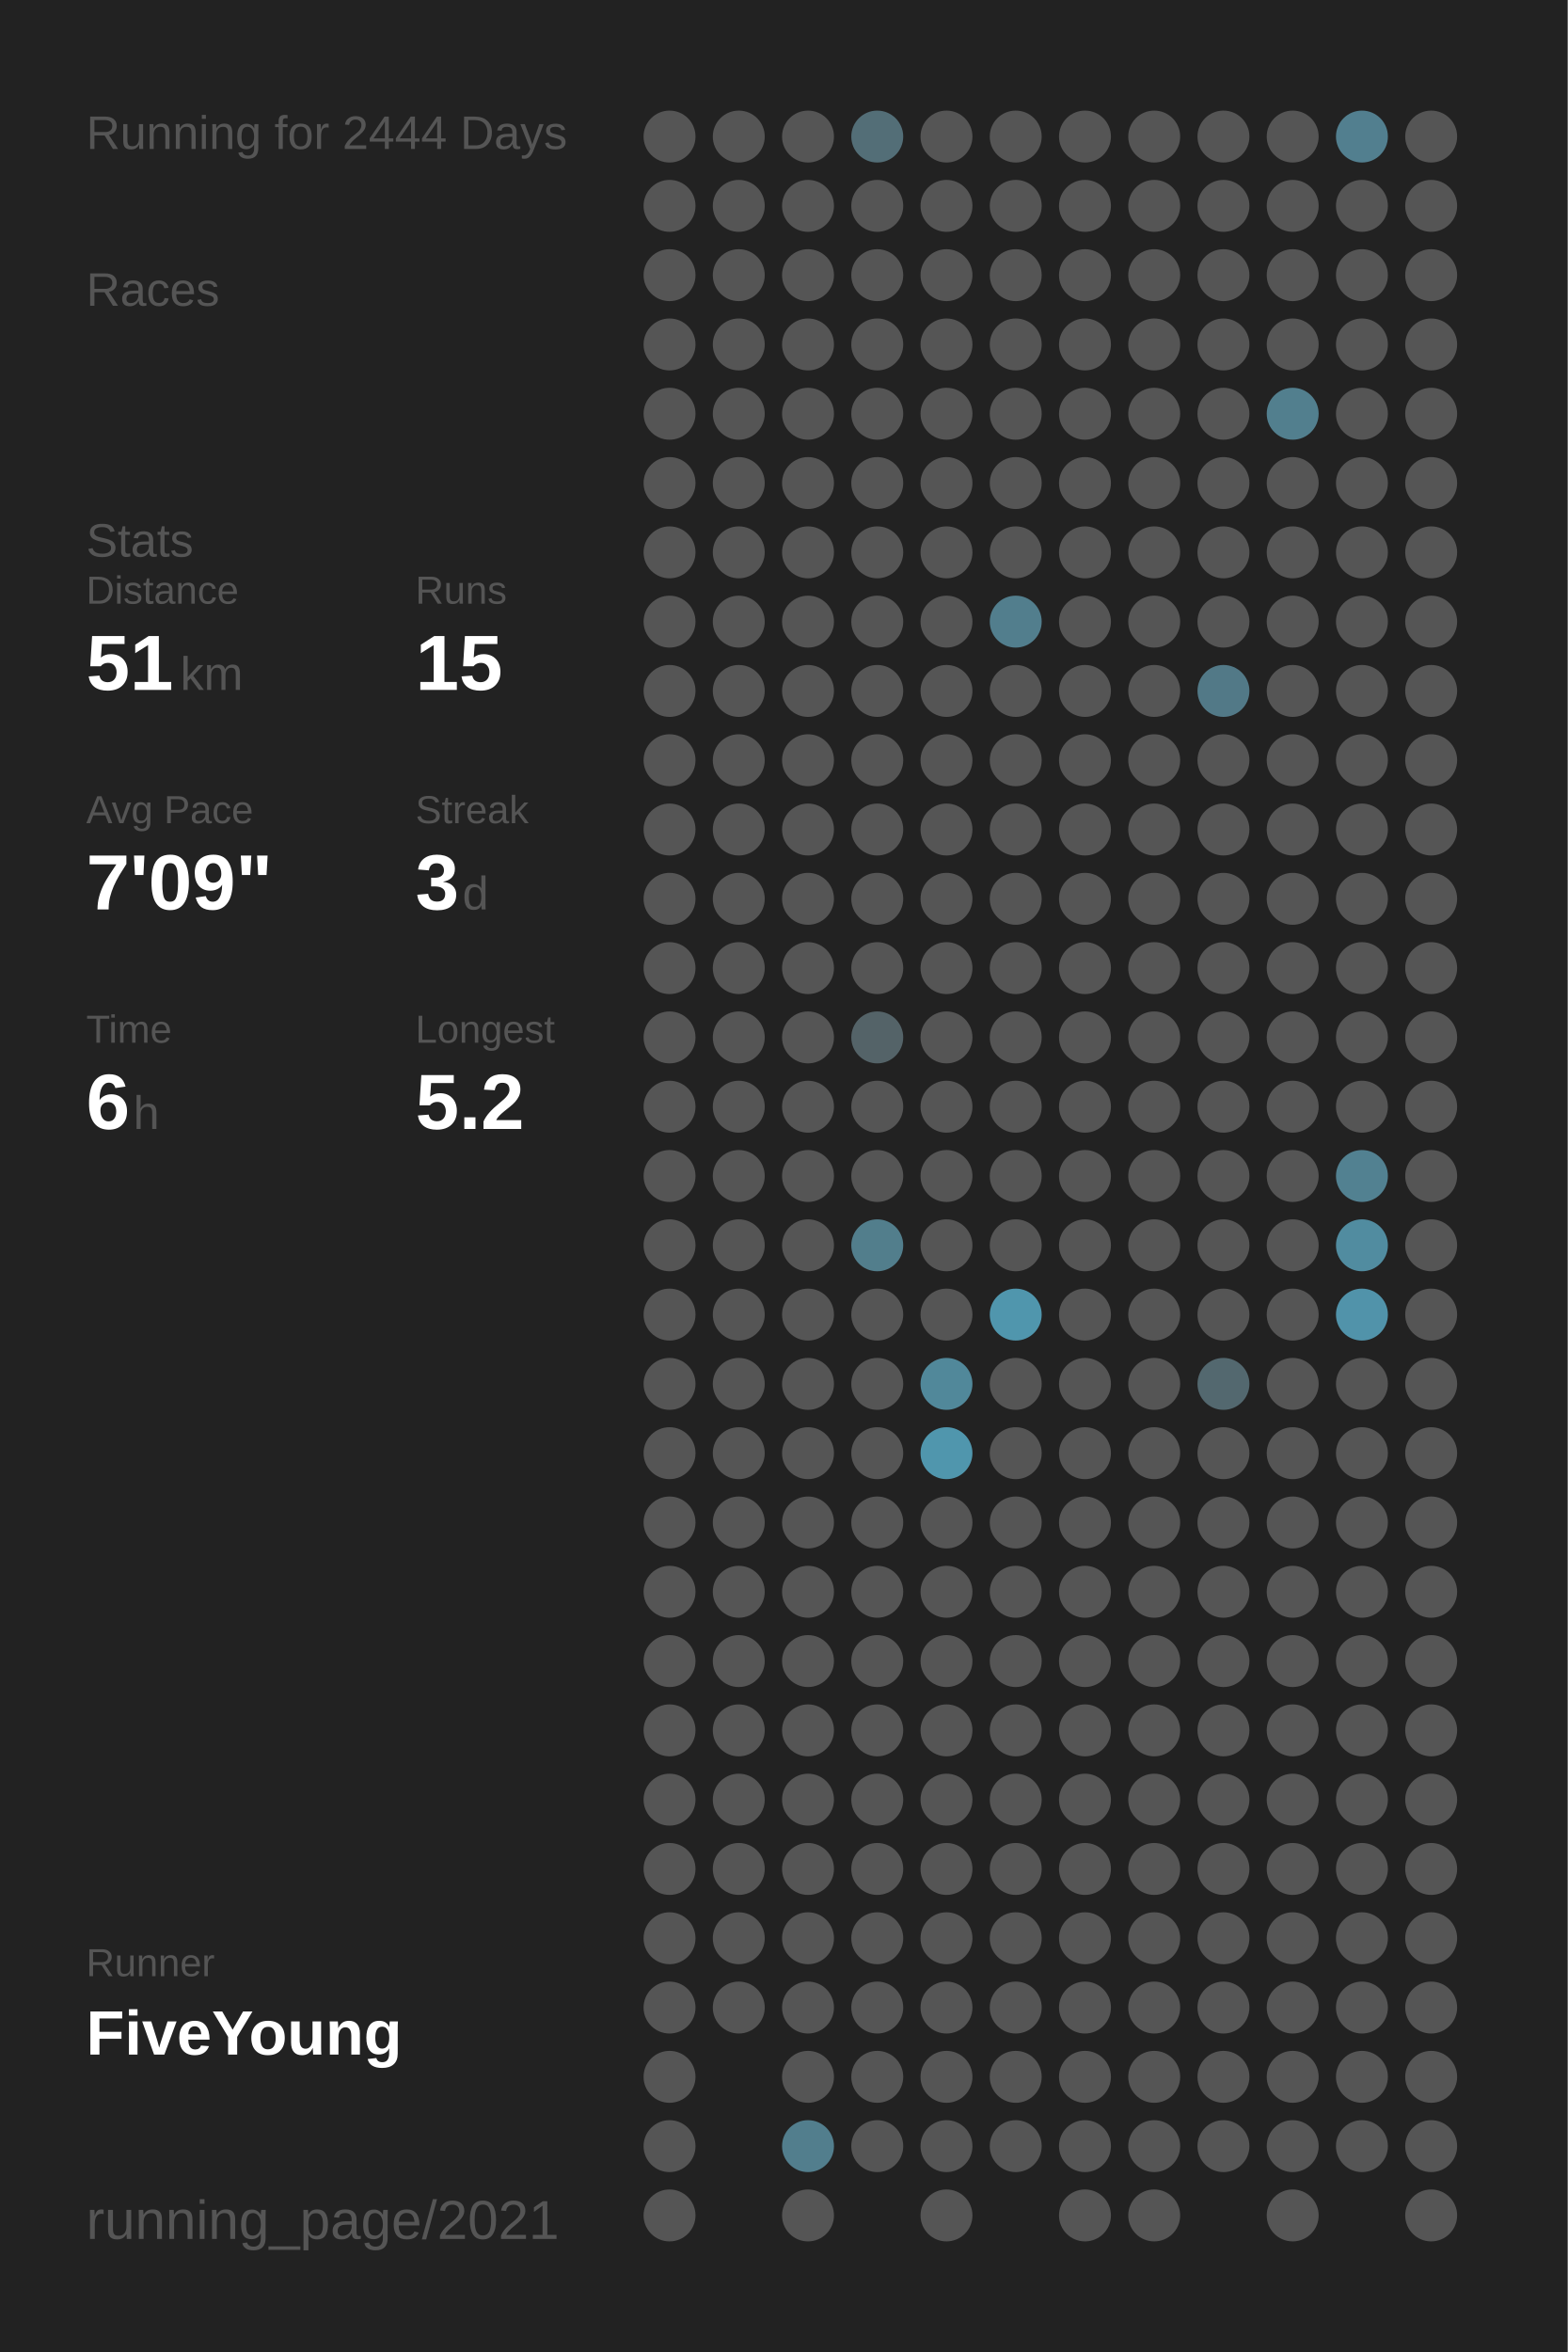
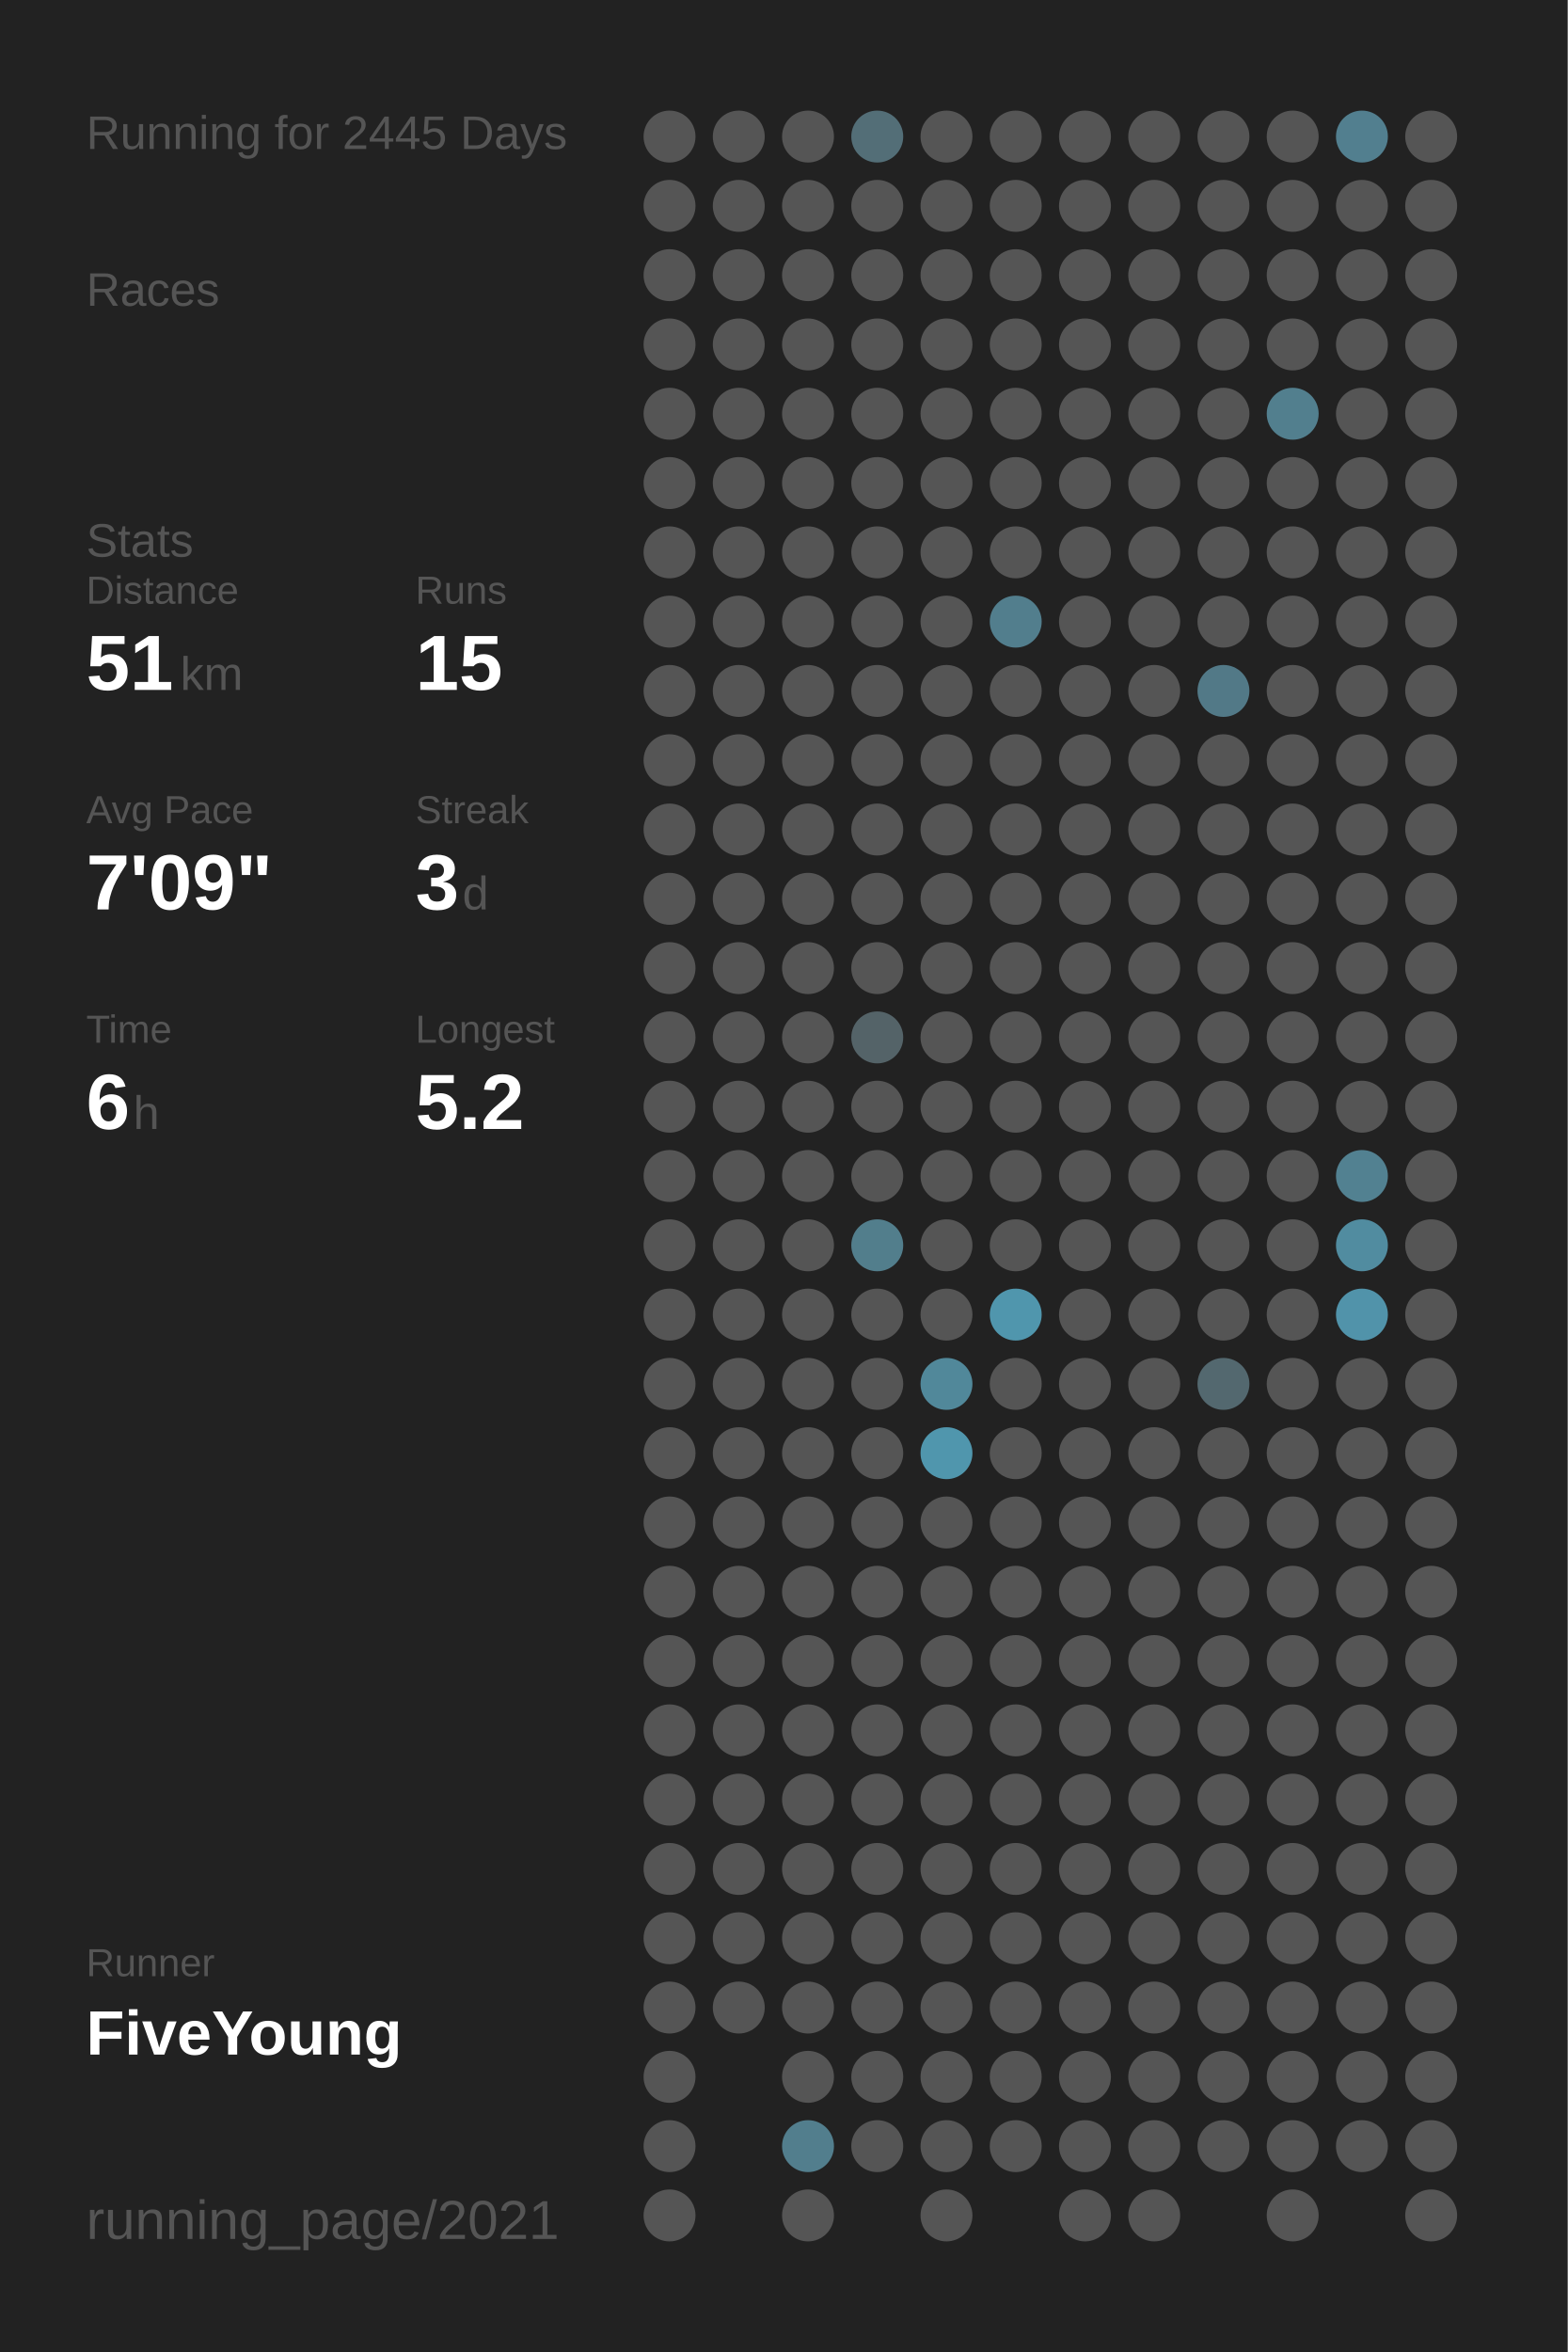
<svg xmlns="http://www.w3.org/2000/svg" baseProfile="full" height="300mm" version="1.1" viewBox="0,0,200,300" width="200mm">
  <defs />
  <rect fill="#222222" height="300" width="200" x="0" y="0" />
-   <text fill="#555555" style="font-size:6px; font-family:Arial;" x="11" y="19">Running for 2444 Days</text>
+   <text fill="#555555" style="font-size:6px; font-family:Arial;" x="11" y="19">Running for 2445 Days</text>
  <text fill="#555555" style="font-size:6px; font-family:Arial;" x="11" y="39">Races</text>
  <text fill="#555555" style="font-size:6px; font-family:Arial;" x="11" y="71">Stats</text>
  <text fill="#555555" style="font-size:5px; font-family:Arial;" x="11" y="77">Distance</text>
  <text fill="#FFFFFF" style="font-size:10px; font-family:Arial; font-weight:bold;" x="11" y="88">51</text>
  <text fill="#555555" style="font-size:6px; font-family:Arial;" x="23" y="88">km</text>
  <text fill="#555555" style="font-size:5px; font-family:Arial;" x="53" y="77">Runs</text>
  <text fill="#FFFFFF" style="font-size:10px; font-family:Arial; font-weight:bold;" x="53" y="88">15</text>
  <text fill="#555555" style="font-size:5px; font-family:Arial;" x="11" y="105">Avg Pace</text>
  <text fill="#FFFFFF" style="font-size:10px; font-family:Arial; font-weight:bold;" x="11" y="116">7'09"</text>
  <text fill="#555555" style="font-size:5px; font-family:Arial;" x="53" y="105">Streak</text>
  <text fill="#FFFFFF" style="font-size:10px; font-family:Arial; font-weight:bold;" x="53" y="116">3</text>
  <text fill="#555555" style="font-size:6px; font-family:Arial;" x="59" y="116">d</text>
  <text fill="#555555" style="font-size:5px; font-family:Arial;" x="11" y="133">Time</text>
  <text fill="#FFFFFF" style="font-size:10px; font-family:Arial; font-weight:bold;" x="11" y="144">6</text>
  <text fill="#555555" style="font-size:6px; font-family:Arial;" x="17" y="144">h</text>
  <text fill="#555555" style="font-size:5px; font-family:Arial;" x="53" y="133">Longest</text>
  <text fill="#FFFFFF" style="font-size:10px; font-family:Arial; font-weight:bold;" x="53" y="144">5.2</text>
  <text fill="#555555" style="font-size:5px; font-family:Arial;" x="11" y="252.065">Runner</text>
  <text fill="#FFFFFF" style="font-size:8px; font-family:Arial; font-weight:bold;" x="11" y="262.065">FiveYoung</text>
  <text fill="#555555" style="font-size:7px; font-family:Arial;" x="11" y="285.581">running_page/2021</text>
  <circle cx="85.417" cy="17.419" fill="#555555" r="3.312" />
  <circle cx="85.417" cy="26.258" fill="#555555" r="3.312" />
  <circle cx="85.417" cy="35.097" fill="#555555" r="3.312" />
  <circle cx="85.417" cy="43.935" fill="#555555" r="3.312" />
  <circle cx="85.417" cy="52.774" fill="#555555" r="3.312" />
  <circle cx="85.417" cy="61.613" fill="#555555" r="3.312" />
  <circle cx="85.417" cy="70.452" fill="#555555" r="3.312" />
  <circle cx="85.417" cy="79.29" fill="#555555" r="3.312" />
  <circle cx="85.417" cy="88.129" fill="#555555" r="3.312" />
  <circle cx="85.417" cy="96.968" fill="#555555" r="3.312" />
  <circle cx="85.417" cy="105.806" fill="#555555" r="3.312" />
  <circle cx="85.417" cy="114.645" fill="#555555" r="3.312" />
  <circle cx="85.417" cy="123.484" fill="#555555" r="3.312" />
  <circle cx="85.417" cy="132.323" fill="#555555" r="3.312" />
  <circle cx="85.417" cy="141.161" fill="#555555" r="3.312" />
  <circle cx="85.417" cy="150" fill="#555555" r="3.312" />
  <circle cx="85.417" cy="158.839" fill="#555555" r="3.312" />
  <circle cx="85.417" cy="167.677" fill="#555555" r="3.312" />
  <circle cx="85.417" cy="176.516" fill="#555555" r="3.312" />
  <circle cx="85.417" cy="185.355" fill="#555555" r="3.312" />
  <circle cx="85.417" cy="194.194" fill="#555555" r="3.312" />
  <circle cx="85.417" cy="203.032" fill="#555555" r="3.312" />
  <circle cx="85.417" cy="211.871" fill="#555555" r="3.312" />
  <circle cx="85.417" cy="220.71" fill="#555555" r="3.312" />
  <circle cx="85.417" cy="229.548" fill="#555555" r="3.312" />
  <circle cx="85.417" cy="238.387" fill="#555555" r="3.312" />
  <circle cx="85.417" cy="247.226" fill="#555555" r="3.312" />
  <circle cx="85.417" cy="256.065" fill="#555555" r="3.312" />
  <circle cx="85.417" cy="264.903" fill="#555555" r="3.312" />
  <circle cx="85.417" cy="273.742" fill="#555555" r="3.312" />
  <circle cx="85.417" cy="282.581" fill="#555555" r="3.312" />
  <circle cx="94.25" cy="17.419" fill="#555555" r="3.312" />
  <circle cx="94.25" cy="26.258" fill="#555555" r="3.312" />
  <circle cx="94.25" cy="35.097" fill="#555555" r="3.312" />
  <circle cx="94.25" cy="43.935" fill="#555555" r="3.312" />
  <circle cx="94.25" cy="52.774" fill="#555555" r="3.312" />
  <circle cx="94.25" cy="61.613" fill="#555555" r="3.312" />
  <circle cx="94.25" cy="70.452" fill="#555555" r="3.312" />
  <circle cx="94.25" cy="79.29" fill="#555555" r="3.312" />
  <circle cx="94.25" cy="88.129" fill="#555555" r="3.312" />
  <circle cx="94.25" cy="96.968" fill="#555555" r="3.312" />
  <circle cx="94.25" cy="105.806" fill="#555555" r="3.312" />
  <circle cx="94.25" cy="114.645" fill="#555555" r="3.312" />
  <circle cx="94.25" cy="123.484" fill="#555555" r="3.312" />
  <circle cx="94.25" cy="132.323" fill="#555555" r="3.312" />
  <circle cx="94.25" cy="141.161" fill="#555555" r="3.312" />
  <circle cx="94.25" cy="150" fill="#555555" r="3.312" />
  <circle cx="94.25" cy="158.839" fill="#555555" r="3.312" />
  <circle cx="94.25" cy="167.677" fill="#555555" r="3.312" />
  <circle cx="94.25" cy="176.516" fill="#555555" r="3.312" />
  <circle cx="94.25" cy="185.355" fill="#555555" r="3.312" />
  <circle cx="94.25" cy="194.194" fill="#555555" r="3.312" />
  <circle cx="94.25" cy="203.032" fill="#555555" r="3.312" />
  <circle cx="94.25" cy="211.871" fill="#555555" r="3.312" />
  <circle cx="94.25" cy="220.71" fill="#555555" r="3.312" />
  <circle cx="94.25" cy="229.548" fill="#555555" r="3.312" />
  <circle cx="94.25" cy="238.387" fill="#555555" r="3.312" />
  <circle cx="94.25" cy="247.226" fill="#555555" r="3.312" />
  <circle cx="94.25" cy="256.065" fill="#555555" r="3.312" />
  <circle cx="103.083" cy="17.419" fill="#555555" r="3.312" />
  <circle cx="103.083" cy="26.258" fill="#555555" r="3.312" />
  <circle cx="103.083" cy="35.097" fill="#555555" r="3.312" />
  <circle cx="103.083" cy="43.935" fill="#555555" r="3.312" />
  <circle cx="103.083" cy="52.774" fill="#555555" r="3.312" />
  <circle cx="103.083" cy="61.613" fill="#555555" r="3.312" />
  <circle cx="103.083" cy="70.452" fill="#555555" r="3.312" />
  <circle cx="103.083" cy="79.29" fill="#555555" r="3.312" />
  <circle cx="103.083" cy="88.129" fill="#555555" r="3.312" />
  <circle cx="103.083" cy="96.968" fill="#555555" r="3.312" />
  <circle cx="103.083" cy="105.806" fill="#555555" r="3.312" />
  <circle cx="103.083" cy="114.645" fill="#555555" r="3.312" />
  <circle cx="103.083" cy="123.484" fill="#555555" r="3.312" />
  <circle cx="103.083" cy="132.323" fill="#555555" r="3.312" />
  <circle cx="103.083" cy="141.161" fill="#555555" r="3.312" />
  <circle cx="103.083" cy="150" fill="#555555" r="3.312" />
  <circle cx="103.083" cy="158.839" fill="#555555" r="3.312" />
  <circle cx="103.083" cy="167.677" fill="#555555" r="3.312" />
  <circle cx="103.083" cy="176.516" fill="#555555" r="3.312" />
  <circle cx="103.083" cy="185.355" fill="#555555" r="3.312" />
  <circle cx="103.083" cy="194.194" fill="#555555" r="3.312" />
  <circle cx="103.083" cy="203.032" fill="#555555" r="3.312" />
  <circle cx="103.083" cy="211.871" fill="#555555" r="3.312" />
  <circle cx="103.083" cy="220.71" fill="#555555" r="3.312" />
  <circle cx="103.083" cy="229.548" fill="#555555" r="3.312" />
  <circle cx="103.083" cy="238.387" fill="#555555" r="3.312" />
  <circle cx="103.083" cy="247.226" fill="#555555" r="3.312" />
  <circle cx="103.083" cy="256.065" fill="#555555" r="3.312" />
  <circle cx="103.083" cy="264.903" fill="#555555" r="3.312" />
  <circle cx="103.083" cy="273.742" fill="#527e8d" r="3.312" />
  <circle cx="103.083" cy="282.581" fill="#555555" r="3.312" />
  <circle cx="111.917" cy="17.419" fill="#536e77" r="3.312" />
  <circle cx="111.917" cy="26.258" fill="#555555" r="3.312" />
  <circle cx="111.917" cy="35.097" fill="#555555" r="3.312" />
  <circle cx="111.917" cy="43.935" fill="#555555" r="3.312" />
  <circle cx="111.917" cy="52.774" fill="#555555" r="3.312" />
  <circle cx="111.917" cy="61.613" fill="#555555" r="3.312" />
  <circle cx="111.917" cy="70.452" fill="#555555" r="3.312" />
  <circle cx="111.917" cy="79.29" fill="#555555" r="3.312" />
  <circle cx="111.917" cy="88.129" fill="#555555" r="3.312" />
  <circle cx="111.917" cy="96.968" fill="#555555" r="3.312" />
  <circle cx="111.917" cy="105.806" fill="#555555" r="3.312" />
  <circle cx="111.917" cy="114.645" fill="#555555" r="3.312" />
  <circle cx="111.917" cy="123.484" fill="#555555" r="3.312" />
  <circle cx="111.917" cy="132.323" fill="#546368" r="3.312" />
  <circle cx="111.917" cy="141.161" fill="#555555" r="3.312" />
  <circle cx="111.917" cy="150" fill="#555555" r="3.312" />
  <circle cx="111.917" cy="158.839" fill="#527e8c" r="3.312" />
  <circle cx="111.917" cy="167.677" fill="#555555" r="3.312" />
  <circle cx="111.917" cy="176.516" fill="#555555" r="3.312" />
  <circle cx="111.917" cy="185.355" fill="#555555" r="3.312" />
  <circle cx="111.917" cy="194.194" fill="#555555" r="3.312" />
  <circle cx="111.917" cy="203.032" fill="#555555" r="3.312" />
  <circle cx="111.917" cy="211.871" fill="#555555" r="3.312" />
  <circle cx="111.917" cy="220.71" fill="#555555" r="3.312" />
  <circle cx="111.917" cy="229.548" fill="#555555" r="3.312" />
  <circle cx="111.917" cy="238.387" fill="#555555" r="3.312" />
  <circle cx="111.917" cy="247.226" fill="#555555" r="3.312" />
  <circle cx="111.917" cy="256.065" fill="#555555" r="3.312" />
  <circle cx="111.917" cy="264.903" fill="#555555" r="3.312" />
  <circle cx="111.917" cy="273.742" fill="#555555" r="3.312" />
  <circle cx="120.75" cy="17.419" fill="#555555" r="3.312" />
  <circle cx="120.75" cy="26.258" fill="#555555" r="3.312" />
  <circle cx="120.75" cy="35.097" fill="#555555" r="3.312" />
  <circle cx="120.75" cy="43.935" fill="#555555" r="3.312" />
  <circle cx="120.75" cy="52.774" fill="#555555" r="3.312" />
  <circle cx="120.75" cy="61.613" fill="#555555" r="3.312" />
  <circle cx="120.75" cy="70.452" fill="#555555" r="3.312" />
  <circle cx="120.75" cy="79.29" fill="#555555" r="3.312" />
  <circle cx="120.75" cy="88.129" fill="#555555" r="3.312" />
  <circle cx="120.75" cy="96.968" fill="#555555" r="3.312" />
  <circle cx="120.75" cy="105.806" fill="#555555" r="3.312" />
  <circle cx="120.75" cy="114.645" fill="#555555" r="3.312" />
  <circle cx="120.75" cy="123.484" fill="#555555" r="3.312" />
  <circle cx="120.75" cy="132.323" fill="#555555" r="3.312" />
  <circle cx="120.75" cy="141.161" fill="#555555" r="3.312" />
  <circle cx="120.75" cy="150" fill="#555555" r="3.312" />
  <circle cx="120.75" cy="158.839" fill="#555555" r="3.312" />
  <circle cx="120.75" cy="167.677" fill="#555555" r="3.312" />
  <circle cx="120.75" cy="176.516" fill="#51889a" r="3.312" />
  <circle cx="120.75" cy="185.355" fill="#5096ad" r="3.312" />
  <circle cx="120.75" cy="194.194" fill="#555555" r="3.312" />
  <circle cx="120.75" cy="203.032" fill="#555555" r="3.312" />
  <circle cx="120.75" cy="211.871" fill="#555555" r="3.312" />
  <circle cx="120.75" cy="220.71" fill="#555555" r="3.312" />
  <circle cx="120.75" cy="229.548" fill="#555555" r="3.312" />
  <circle cx="120.75" cy="238.387" fill="#555555" r="3.312" />
  <circle cx="120.75" cy="247.226" fill="#555555" r="3.312" />
  <circle cx="120.75" cy="256.065" fill="#555555" r="3.312" />
  <circle cx="120.75" cy="264.903" fill="#555555" r="3.312" />
  <circle cx="120.75" cy="273.742" fill="#555555" r="3.312" />
  <circle cx="120.75" cy="282.581" fill="#555555" r="3.312" />
  <circle cx="129.583" cy="17.419" fill="#555555" r="3.312" />
  <circle cx="129.583" cy="26.258" fill="#555555" r="3.312" />
  <circle cx="129.583" cy="35.097" fill="#555555" r="3.312" />
  <circle cx="129.583" cy="43.935" fill="#555555" r="3.312" />
  <circle cx="129.583" cy="52.774" fill="#555555" r="3.312" />
  <circle cx="129.583" cy="61.613" fill="#555555" r="3.312" />
  <circle cx="129.583" cy="70.452" fill="#555555" r="3.312" />
  <circle cx="129.583" cy="79.29" fill="#527e8d" r="3.312" />
  <circle cx="129.583" cy="88.129" fill="#555555" r="3.312" />
  <circle cx="129.583" cy="96.968" fill="#555555" r="3.312" />
  <circle cx="129.583" cy="105.806" fill="#555555" r="3.312" />
  <circle cx="129.583" cy="114.645" fill="#555555" r="3.312" />
  <circle cx="129.583" cy="123.484" fill="#555555" r="3.312" />
  <circle cx="129.583" cy="132.323" fill="#555555" r="3.312" />
  <circle cx="129.583" cy="141.161" fill="#555555" r="3.312" />
  <circle cx="129.583" cy="150" fill="#555555" r="3.312" />
  <circle cx="129.583" cy="158.839" fill="#555555" r="3.312" />
  <circle cx="129.583" cy="167.677" fill="#5096ad" r="3.312" />
  <circle cx="129.583" cy="176.516" fill="#555555" r="3.312" />
  <circle cx="129.583" cy="185.355" fill="#555555" r="3.312" />
  <circle cx="129.583" cy="194.194" fill="#555555" r="3.312" />
  <circle cx="129.583" cy="203.032" fill="#555555" r="3.312" />
  <circle cx="129.583" cy="211.871" fill="#555555" r="3.312" />
  <circle cx="129.583" cy="220.71" fill="#555555" r="3.312" />
  <circle cx="129.583" cy="229.548" fill="#555555" r="3.312" />
  <circle cx="129.583" cy="238.387" fill="#555555" r="3.312" />
  <circle cx="129.583" cy="247.226" fill="#555555" r="3.312" />
  <circle cx="129.583" cy="256.065" fill="#555555" r="3.312" />
  <circle cx="129.583" cy="264.903" fill="#555555" r="3.312" />
  <circle cx="129.583" cy="273.742" fill="#555555" r="3.312" />
  <circle cx="138.417" cy="17.419" fill="#555555" r="3.312" />
  <circle cx="138.417" cy="26.258" fill="#555555" r="3.312" />
  <circle cx="138.417" cy="35.097" fill="#555555" r="3.312" />
  <circle cx="138.417" cy="43.935" fill="#555555" r="3.312" />
  <circle cx="138.417" cy="52.774" fill="#555555" r="3.312" />
  <circle cx="138.417" cy="61.613" fill="#555555" r="3.312" />
  <circle cx="138.417" cy="70.452" fill="#555555" r="3.312" />
  <circle cx="138.417" cy="79.29" fill="#555555" r="3.312" />
  <circle cx="138.417" cy="88.129" fill="#555555" r="3.312" />
  <circle cx="138.417" cy="96.968" fill="#555555" r="3.312" />
  <circle cx="138.417" cy="105.806" fill="#555555" r="3.312" />
  <circle cx="138.417" cy="114.645" fill="#555555" r="3.312" />
  <circle cx="138.417" cy="123.484" fill="#555555" r="3.312" />
  <circle cx="138.417" cy="132.323" fill="#555555" r="3.312" />
  <circle cx="138.417" cy="141.161" fill="#555555" r="3.312" />
  <circle cx="138.417" cy="150" fill="#555555" r="3.312" />
  <circle cx="138.417" cy="158.839" fill="#555555" r="3.312" />
  <circle cx="138.417" cy="167.677" fill="#555555" r="3.312" />
  <circle cx="138.417" cy="176.516" fill="#555555" r="3.312" />
  <circle cx="138.417" cy="185.355" fill="#555555" r="3.312" />
  <circle cx="138.417" cy="194.194" fill="#555555" r="3.312" />
  <circle cx="138.417" cy="203.032" fill="#555555" r="3.312" />
  <circle cx="138.417" cy="211.871" fill="#555555" r="3.312" />
  <circle cx="138.417" cy="220.71" fill="#555555" r="3.312" />
  <circle cx="138.417" cy="229.548" fill="#555555" r="3.312" />
  <circle cx="138.417" cy="238.387" fill="#555555" r="3.312" />
  <circle cx="138.417" cy="247.226" fill="#555555" r="3.312" />
  <circle cx="138.417" cy="256.065" fill="#555555" r="3.312" />
  <circle cx="138.417" cy="264.903" fill="#555555" r="3.312" />
  <circle cx="138.417" cy="273.742" fill="#555555" r="3.312" />
  <circle cx="138.417" cy="282.581" fill="#555555" r="3.312" />
  <circle cx="147.25" cy="17.419" fill="#555555" r="3.312" />
  <circle cx="147.25" cy="26.258" fill="#555555" r="3.312" />
  <circle cx="147.25" cy="35.097" fill="#555555" r="3.312" />
  <circle cx="147.25" cy="43.935" fill="#555555" r="3.312" />
  <circle cx="147.25" cy="52.774" fill="#555555" r="3.312" />
  <circle cx="147.25" cy="61.613" fill="#555555" r="3.312" />
  <circle cx="147.25" cy="70.452" fill="#555555" r="3.312" />
  <circle cx="147.25" cy="79.29" fill="#555555" r="3.312" />
  <circle cx="147.25" cy="88.129" fill="#555555" r="3.312" />
  <circle cx="147.25" cy="96.968" fill="#555555" r="3.312" />
  <circle cx="147.25" cy="105.806" fill="#555555" r="3.312" />
  <circle cx="147.25" cy="114.645" fill="#555555" r="3.312" />
  <circle cx="147.25" cy="123.484" fill="#555555" r="3.312" />
  <circle cx="147.25" cy="132.323" fill="#555555" r="3.312" />
  <circle cx="147.25" cy="141.161" fill="#555555" r="3.312" />
  <circle cx="147.25" cy="150" fill="#555555" r="3.312" />
  <circle cx="147.25" cy="158.839" fill="#555555" r="3.312" />
  <circle cx="147.25" cy="167.677" fill="#555555" r="3.312" />
  <circle cx="147.25" cy="176.516" fill="#555555" r="3.312" />
  <circle cx="147.25" cy="185.355" fill="#555555" r="3.312" />
  <circle cx="147.25" cy="194.194" fill="#555555" r="3.312" />
  <circle cx="147.25" cy="203.032" fill="#555555" r="3.312" />
  <circle cx="147.25" cy="211.871" fill="#555555" r="3.312" />
  <circle cx="147.25" cy="220.71" fill="#555555" r="3.312" />
  <circle cx="147.25" cy="229.548" fill="#555555" r="3.312" />
  <circle cx="147.25" cy="238.387" fill="#555555" r="3.312" />
  <circle cx="147.25" cy="247.226" fill="#555555" r="3.312" />
  <circle cx="147.25" cy="256.065" fill="#555555" r="3.312" />
  <circle cx="147.25" cy="264.903" fill="#555555" r="3.312" />
  <circle cx="147.25" cy="273.742" fill="#555555" r="3.312" />
  <circle cx="147.25" cy="282.581" fill="#555555" r="3.312" />
  <circle cx="156.083" cy="17.419" fill="#555555" r="3.312" />
  <circle cx="156.083" cy="26.258" fill="#555555" r="3.312" />
  <circle cx="156.083" cy="35.097" fill="#555555" r="3.312" />
  <circle cx="156.083" cy="43.935" fill="#555555" r="3.312" />
  <circle cx="156.083" cy="52.774" fill="#555555" r="3.312" />
  <circle cx="156.083" cy="61.613" fill="#555555" r="3.312" />
  <circle cx="156.083" cy="70.452" fill="#555555" r="3.312" />
  <circle cx="156.083" cy="79.29" fill="#555555" r="3.312" />
  <circle cx="156.083" cy="88.129" fill="#527987" r="3.312" />
  <circle cx="156.083" cy="96.968" fill="#555555" r="3.312" />
  <circle cx="156.083" cy="105.806" fill="#555555" r="3.312" />
  <circle cx="156.083" cy="114.645" fill="#555555" r="3.312" />
  <circle cx="156.083" cy="123.484" fill="#555555" r="3.312" />
  <circle cx="156.083" cy="132.323" fill="#555555" r="3.312" />
  <circle cx="156.083" cy="141.161" fill="#555555" r="3.312" />
  <circle cx="156.083" cy="150" fill="#555555" r="3.312" />
  <circle cx="156.083" cy="158.839" fill="#555555" r="3.312" />
  <circle cx="156.083" cy="167.677" fill="#555555" r="3.312" />
  <circle cx="156.083" cy="176.516" fill="#53686f" r="3.312" />
  <circle cx="156.083" cy="185.355" fill="#555555" r="3.312" />
  <circle cx="156.083" cy="194.194" fill="#555555" r="3.312" />
  <circle cx="156.083" cy="203.032" fill="#555555" r="3.312" />
  <circle cx="156.083" cy="211.871" fill="#555555" r="3.312" />
  <circle cx="156.083" cy="220.71" fill="#555555" r="3.312" />
  <circle cx="156.083" cy="229.548" fill="#555555" r="3.312" />
  <circle cx="156.083" cy="238.387" fill="#555555" r="3.312" />
  <circle cx="156.083" cy="247.226" fill="#555555" r="3.312" />
  <circle cx="156.083" cy="256.065" fill="#555555" r="3.312" />
  <circle cx="156.083" cy="264.903" fill="#555555" r="3.312" />
  <circle cx="156.083" cy="273.742" fill="#555555" r="3.312" />
  <circle cx="164.917" cy="17.419" fill="#555555" r="3.312" />
  <circle cx="164.917" cy="26.258" fill="#555555" r="3.312" />
  <circle cx="164.917" cy="35.097" fill="#555555" r="3.312" />
  <circle cx="164.917" cy="43.935" fill="#555555" r="3.312" />
  <circle cx="164.917" cy="52.774" fill="#527f8e" r="3.312" />
  <circle cx="164.917" cy="61.613" fill="#555555" r="3.312" />
  <circle cx="164.917" cy="70.452" fill="#555555" r="3.312" />
  <circle cx="164.917" cy="79.29" fill="#555555" r="3.312" />
  <circle cx="164.917" cy="88.129" fill="#555555" r="3.312" />
  <circle cx="164.917" cy="96.968" fill="#555555" r="3.312" />
  <circle cx="164.917" cy="105.806" fill="#555555" r="3.312" />
  <circle cx="164.917" cy="114.645" fill="#555555" r="3.312" />
  <circle cx="164.917" cy="123.484" fill="#555555" r="3.312" />
  <circle cx="164.917" cy="132.323" fill="#555555" r="3.312" />
  <circle cx="164.917" cy="141.161" fill="#555555" r="3.312" />
  <circle cx="164.917" cy="150" fill="#555555" r="3.312" />
  <circle cx="164.917" cy="158.839" fill="#555555" r="3.312" />
  <circle cx="164.917" cy="167.677" fill="#555555" r="3.312" />
  <circle cx="164.917" cy="176.516" fill="#555555" r="3.312" />
  <circle cx="164.917" cy="185.355" fill="#555555" r="3.312" />
  <circle cx="164.917" cy="194.194" fill="#555555" r="3.312" />
  <circle cx="164.917" cy="203.032" fill="#555555" r="3.312" />
  <circle cx="164.917" cy="211.871" fill="#555555" r="3.312" />
  <circle cx="164.917" cy="220.71" fill="#555555" r="3.312" />
  <circle cx="164.917" cy="229.548" fill="#555555" r="3.312" />
  <circle cx="164.917" cy="238.387" fill="#555555" r="3.312" />
  <circle cx="164.917" cy="247.226" fill="#555555" r="3.312" />
  <circle cx="164.917" cy="256.065" fill="#555555" r="3.312" />
  <circle cx="164.917" cy="264.903" fill="#555555" r="3.312" />
  <circle cx="164.917" cy="273.742" fill="#555555" r="3.312" />
  <circle cx="164.917" cy="282.581" fill="#555555" r="3.312" />
  <circle cx="173.75" cy="17.419" fill="#527f8f" r="3.312" />
  <circle cx="173.75" cy="26.258" fill="#555555" r="3.312" />
  <circle cx="173.75" cy="35.097" fill="#555555" r="3.312" />
  <circle cx="173.75" cy="43.935" fill="#555555" r="3.312" />
  <circle cx="173.75" cy="52.774" fill="#555555" r="3.312" />
  <circle cx="173.75" cy="61.613" fill="#555555" r="3.312" />
  <circle cx="173.75" cy="70.452" fill="#555555" r="3.312" />
  <circle cx="173.75" cy="79.29" fill="#555555" r="3.312" />
  <circle cx="173.75" cy="88.129" fill="#555555" r="3.312" />
  <circle cx="173.75" cy="96.968" fill="#555555" r="3.312" />
  <circle cx="173.75" cy="105.806" fill="#555555" r="3.312" />
  <circle cx="173.75" cy="114.645" fill="#555555" r="3.312" />
  <circle cx="173.75" cy="123.484" fill="#555555" r="3.312" />
  <circle cx="173.75" cy="132.323" fill="#555555" r="3.312" />
  <circle cx="173.75" cy="141.161" fill="#555555" r="3.312" />
  <circle cx="173.75" cy="150" fill="#528191" r="3.312" />
  <circle cx="173.75" cy="158.839" fill="#518ca0" r="3.312" />
  <circle cx="173.75" cy="167.677" fill="#5193aa" r="3.312" />
  <circle cx="173.75" cy="176.516" fill="#555555" r="3.312" />
  <circle cx="173.75" cy="185.355" fill="#555555" r="3.312" />
  <circle cx="173.75" cy="194.194" fill="#555555" r="3.312" />
  <circle cx="173.75" cy="203.032" fill="#555555" r="3.312" />
  <circle cx="173.75" cy="211.871" fill="#555555" r="3.312" />
  <circle cx="173.75" cy="220.71" fill="#555555" r="3.312" />
  <circle cx="173.75" cy="229.548" fill="#555555" r="3.312" />
  <circle cx="173.75" cy="238.387" fill="#555555" r="3.312" />
  <circle cx="173.75" cy="247.226" fill="#555555" r="3.312" />
  <circle cx="173.75" cy="256.065" fill="#555555" r="3.312" />
  <circle cx="173.75" cy="264.903" fill="#555555" r="3.312" />
  <circle cx="173.75" cy="273.742" fill="#555555" r="3.312" />
  <circle cx="182.583" cy="17.419" fill="#555555" r="3.312" />
  <circle cx="182.583" cy="26.258" fill="#555555" r="3.312" />
  <circle cx="182.583" cy="35.097" fill="#555555" r="3.312" />
  <circle cx="182.583" cy="43.935" fill="#555555" r="3.312" />
  <circle cx="182.583" cy="52.774" fill="#555555" r="3.312" />
  <circle cx="182.583" cy="61.613" fill="#555555" r="3.312" />
  <circle cx="182.583" cy="70.452" fill="#555555" r="3.312" />
  <circle cx="182.583" cy="79.29" fill="#555555" r="3.312" />
  <circle cx="182.583" cy="88.129" fill="#555555" r="3.312" />
  <circle cx="182.583" cy="96.968" fill="#555555" r="3.312" />
  <circle cx="182.583" cy="105.806" fill="#555555" r="3.312" />
  <circle cx="182.583" cy="114.645" fill="#555555" r="3.312" />
  <circle cx="182.583" cy="123.484" fill="#555555" r="3.312" />
  <circle cx="182.583" cy="132.323" fill="#555555" r="3.312" />
  <circle cx="182.583" cy="141.161" fill="#555555" r="3.312" />
  <circle cx="182.583" cy="150" fill="#555555" r="3.312" />
  <circle cx="182.583" cy="158.839" fill="#555555" r="3.312" />
  <circle cx="182.583" cy="167.677" fill="#555555" r="3.312" />
  <circle cx="182.583" cy="176.516" fill="#555555" r="3.312" />
  <circle cx="182.583" cy="185.355" fill="#555555" r="3.312" />
  <circle cx="182.583" cy="194.194" fill="#555555" r="3.312" />
  <circle cx="182.583" cy="203.032" fill="#555555" r="3.312" />
  <circle cx="182.583" cy="211.871" fill="#555555" r="3.312" />
  <circle cx="182.583" cy="220.71" fill="#555555" r="3.312" />
  <circle cx="182.583" cy="229.548" fill="#555555" r="3.312" />
  <circle cx="182.583" cy="238.387" fill="#555555" r="3.312" />
  <circle cx="182.583" cy="247.226" fill="#555555" r="3.312" />
  <circle cx="182.583" cy="256.065" fill="#555555" r="3.312" />
  <circle cx="182.583" cy="264.903" fill="#555555" r="3.312" />
  <circle cx="182.583" cy="273.742" fill="#555555" r="3.312" />
  <circle cx="182.583" cy="282.581" fill="#555555" r="3.312" />
</svg>
